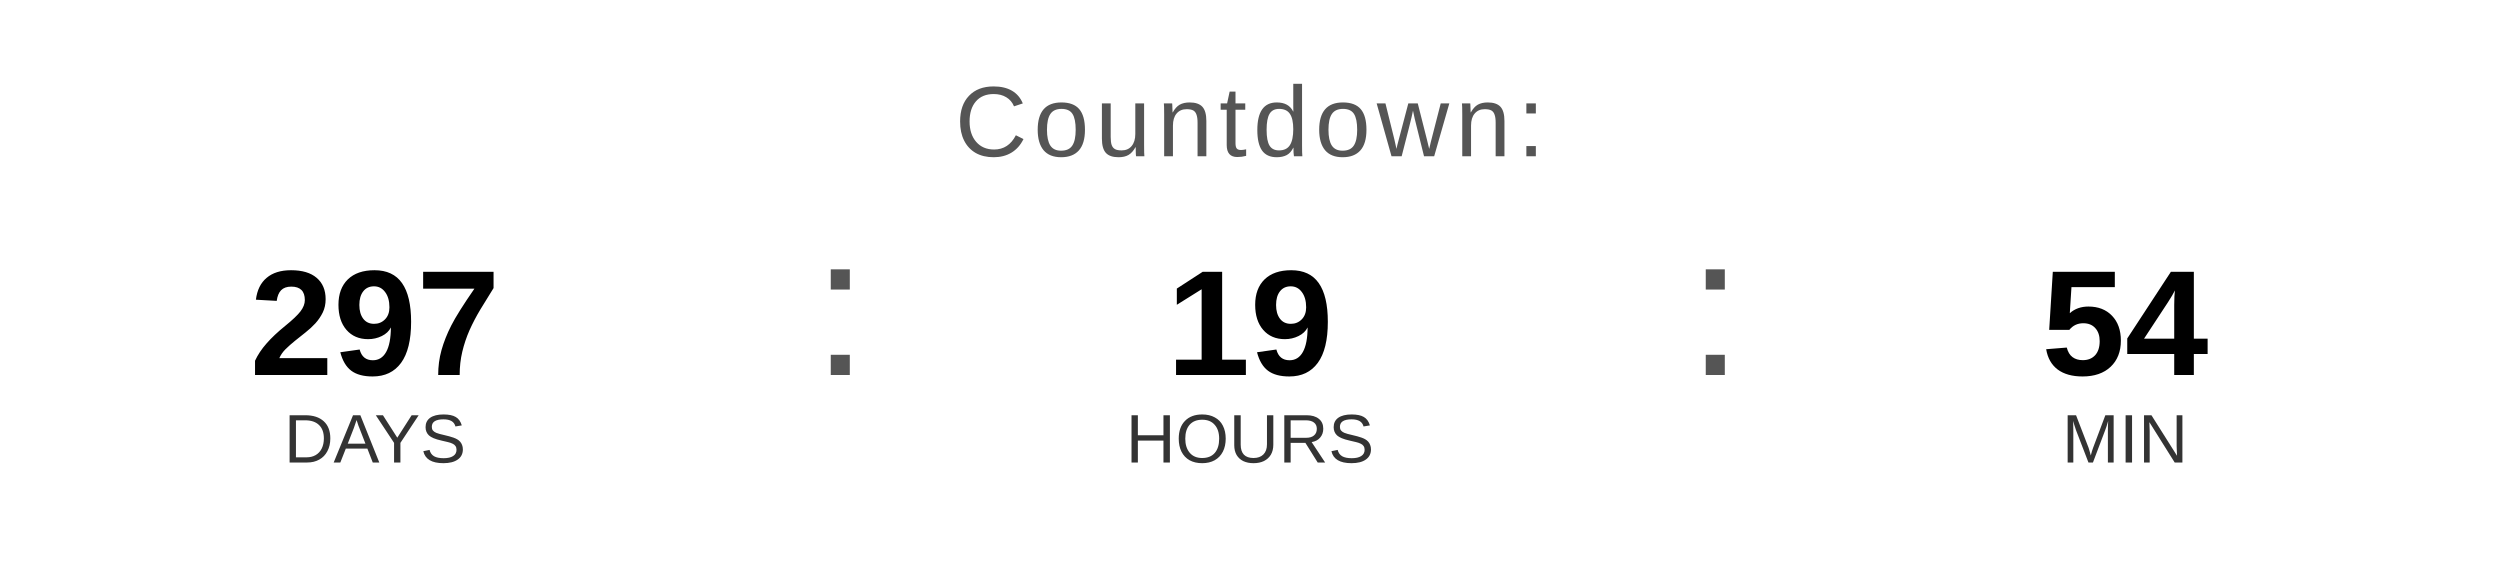
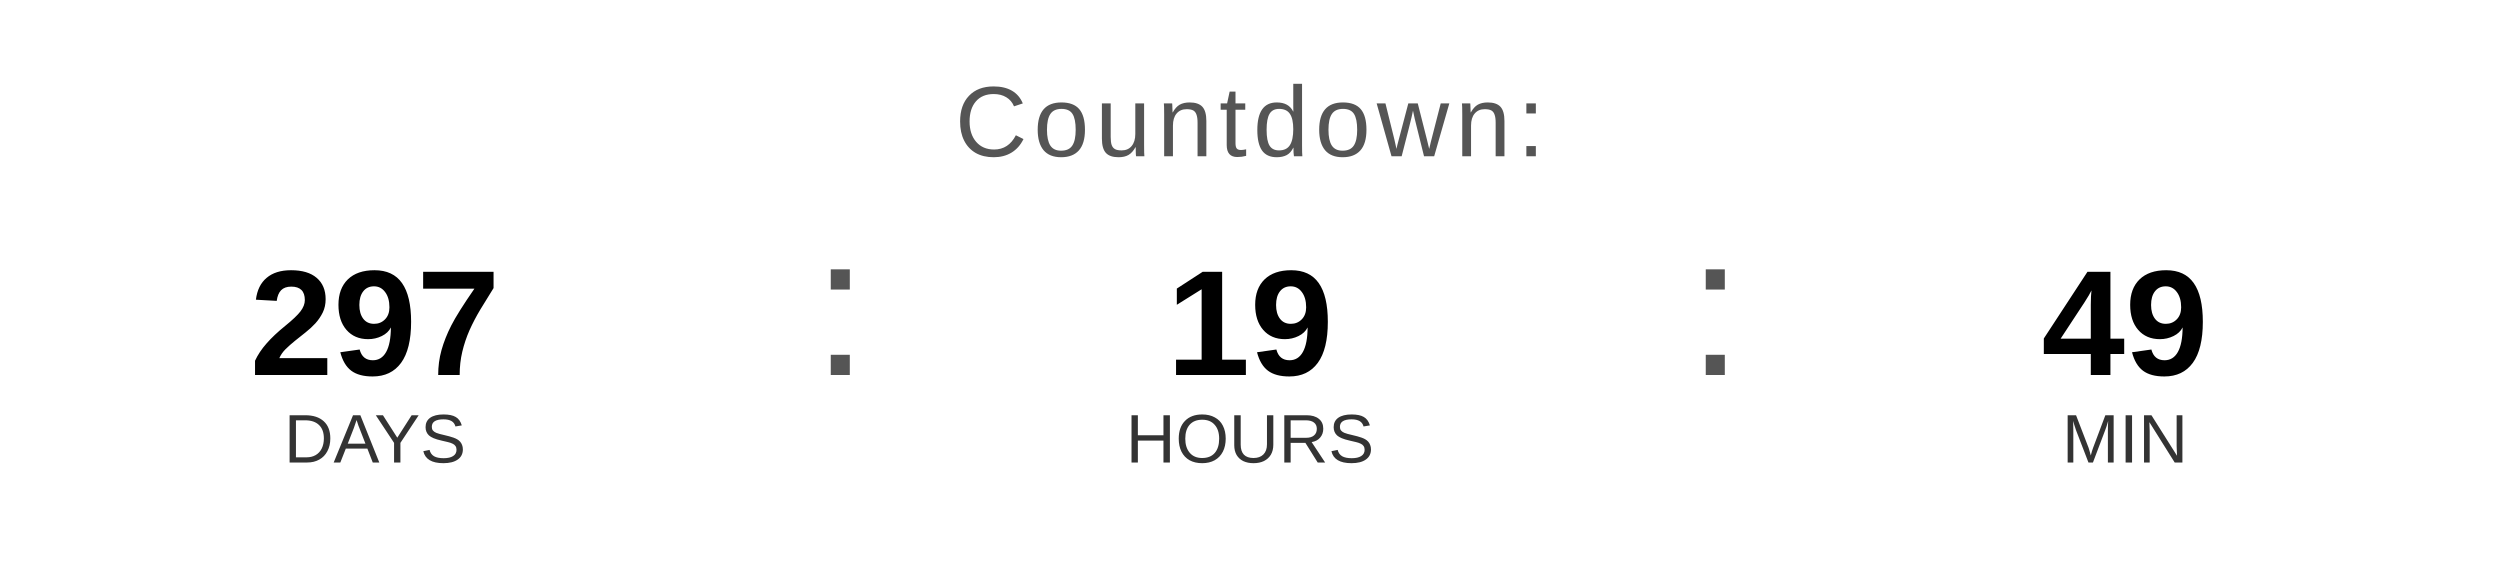
<svg xmlns="http://www.w3.org/2000/svg" width="400" height="90" viewBox="0 0 400 90">
  <text x="200" y="25" font-family="Arial, Helvetica, sans-serif" font-size="16" fill="#555555" text-anchor="middle" letter-spacing="1">
    Countdown:
  </text>
  <text x="60" y="60" font-family="Arial, Helvetica, sans-serif" font-size="24" font-weight="bold" fill="#000000" text-anchor="middle">297</text>
  <text x="60" y="74" font-family="Arial, Helvetica, sans-serif" font-size="11" fill="#333333" text-anchor="middle">DAYS</text>
  <text x="130" y="60" font-family="Arial, sans-serif" font-size="32" fill="#555555">:</text>
  <text x="200" y="60" font-family="Arial, Helvetica, sans-serif" font-size="24" font-weight="bold" fill="#000000" text-anchor="middle">19</text>
  <text x="200" y="74" font-family="Arial, Helvetica, sans-serif" font-size="11" fill="#333333" text-anchor="middle">HOURS</text>
  <text x="270" y="60" font-family="Arial, sans-serif" font-size="32" fill="#555555">:</text>
-   <text x="340" y="60" font-family="Arial, Helvetica, sans-serif" font-size="24" font-weight="bold" fill="#000000" text-anchor="middle">54</text>
+   <text x="340" y="60" font-family="Arial, Helvetica, sans-serif" font-size="24" font-weight="bold" fill="#000000" text-anchor="middle">49</text>
  <text x="340" y="74" font-family="Arial, Helvetica, sans-serif" font-size="11" fill="#333333" text-anchor="middle">MIN</text>
</svg>
